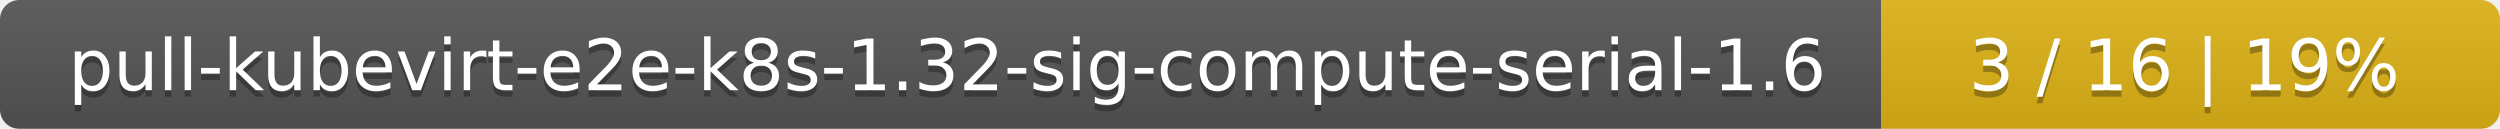
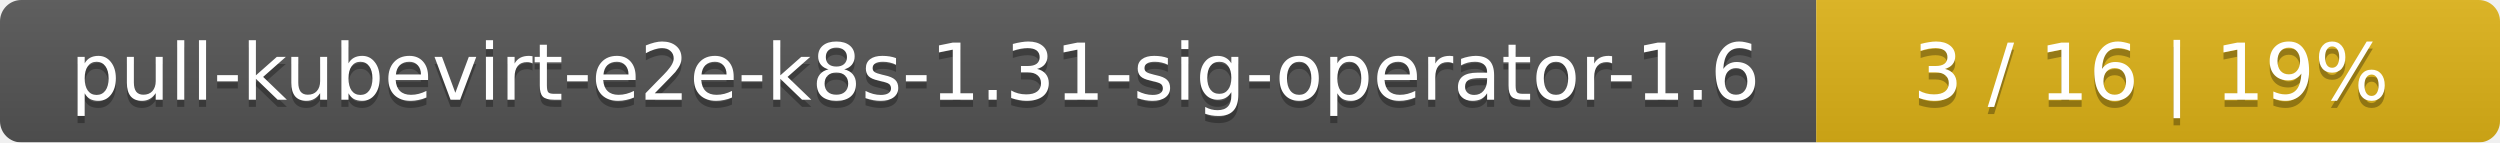
- <svg xmlns="http://www.w3.org/2000/svg" width="388" height="20">
+ <svg xmlns="http://www.w3.org/2000/svg" width="351" height="20">
  <linearGradient id="smooth" x2="0" y2="100%">
    <stop offset="0" stop-color="#bbb" stop-opacity=".1" />
    <stop offset="1" stop-opacity=".1" />
  </linearGradient>
  <mask id="round">
-     <rect width="388" height="20" rx="3" fill="#fff" />
+     <rect width="351" height="20" rx="3" fill="#fff" />
  </mask>
  <g mask="url(#round)">
-     <rect width="292" height="20" fill="#555" />
-     <rect x="292" width="96" height="20" fill="#dfb317" />
-     <rect width="388" height="20" fill="url(#smooth)" />
+     <rect width="255" height="20" fill="#555" />
+     <rect x="255" width="96" height="20" fill="#dfb317" />
+     <rect width="351" height="20" fill="url(#smooth)" />
  </g>
  <g fill="#fff" text-anchor="middle" font-family="DejaVu Sans,Verdana,Geneva,sans-serif" font-size="11">
-     <text x="147" y="15" fill="#010101" fill-opacity=".3">pull-kubevirt-e2e-k8s-1.32-sig-compute-serial-1.6</text>
-     <text x="147" y="14">pull-kubevirt-e2e-k8s-1.32-sig-compute-serial-1.6</text>
-     <text x="339" y="15" fill="#010101" fill-opacity=".3">3 / 16    |    19%</text>
-     <text x="339" y="14">3 / 16    |    19%</text>
+     <text x="128.5" y="15" fill="#010101" fill-opacity=".3">pull-kubevirt-e2e-k8s-1.31-sig-operator-1.6</text>
+     <text x="128.5" y="14">pull-kubevirt-e2e-k8s-1.31-sig-operator-1.6</text>
+     <text x="302" y="15" fill="#010101" fill-opacity=".3">3 / 16    |    19%</text>
+     <text x="302" y="14">3 / 16    |    19%</text>
  </g>
</svg>
